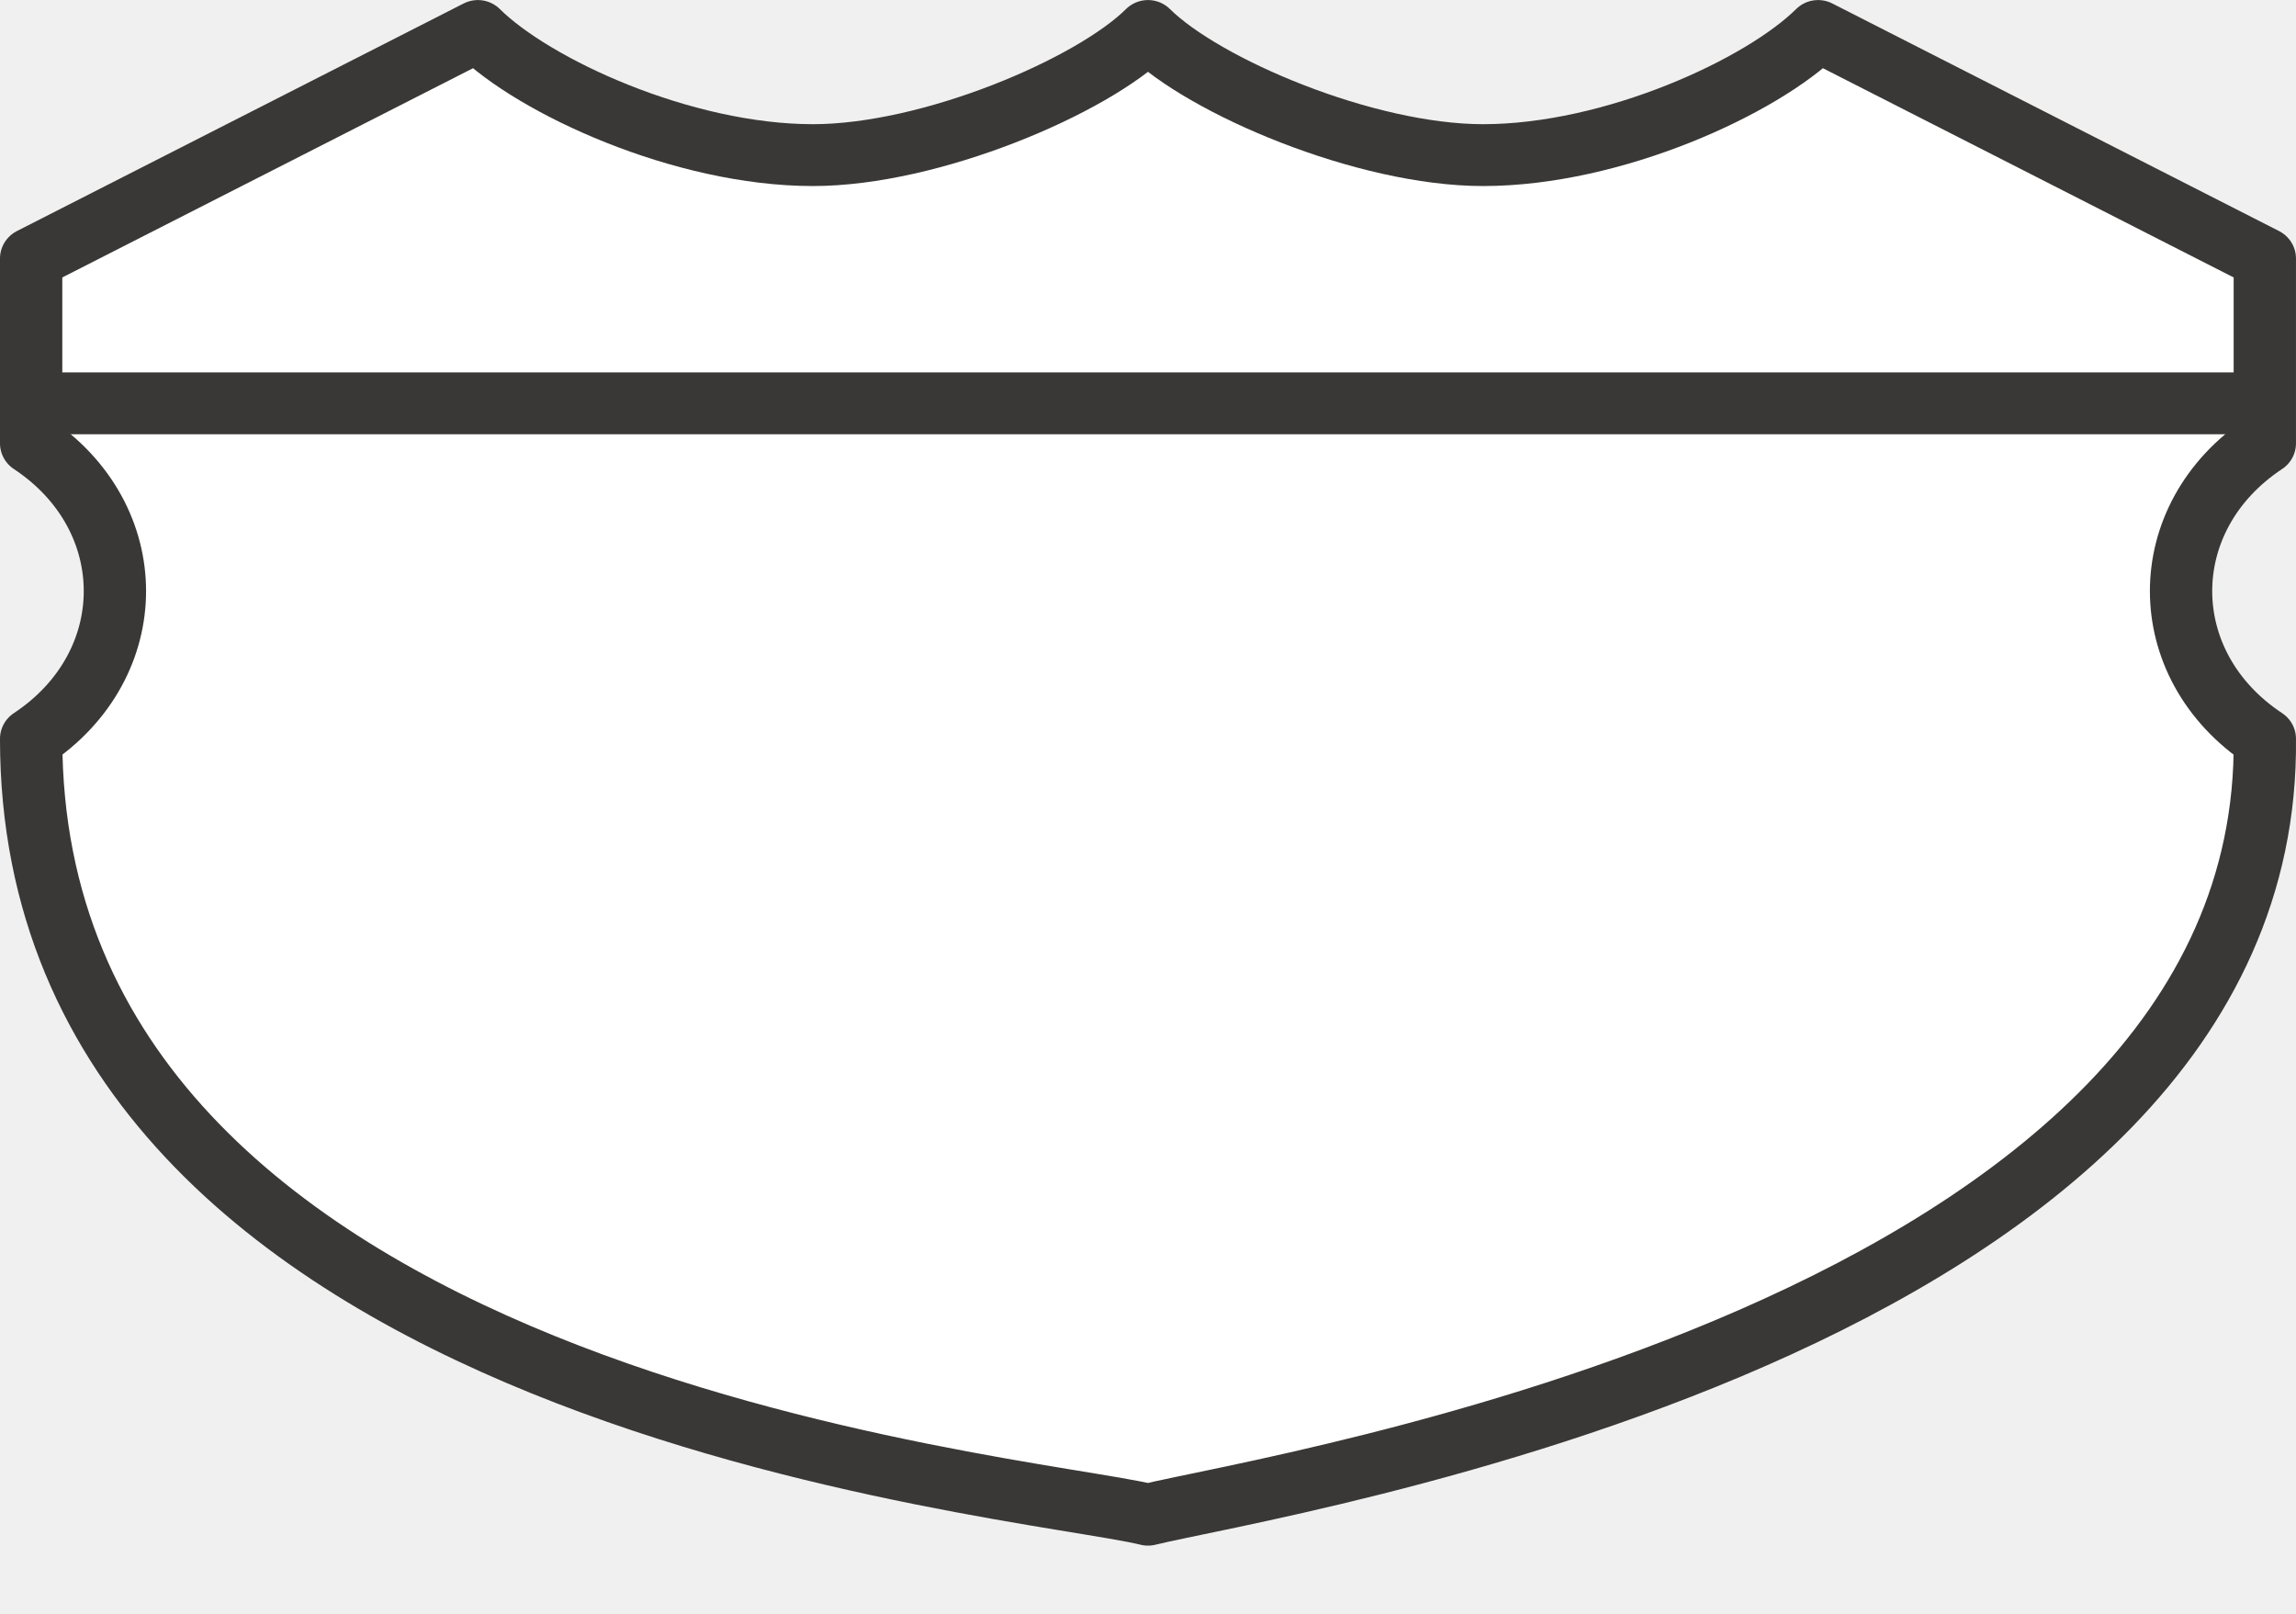
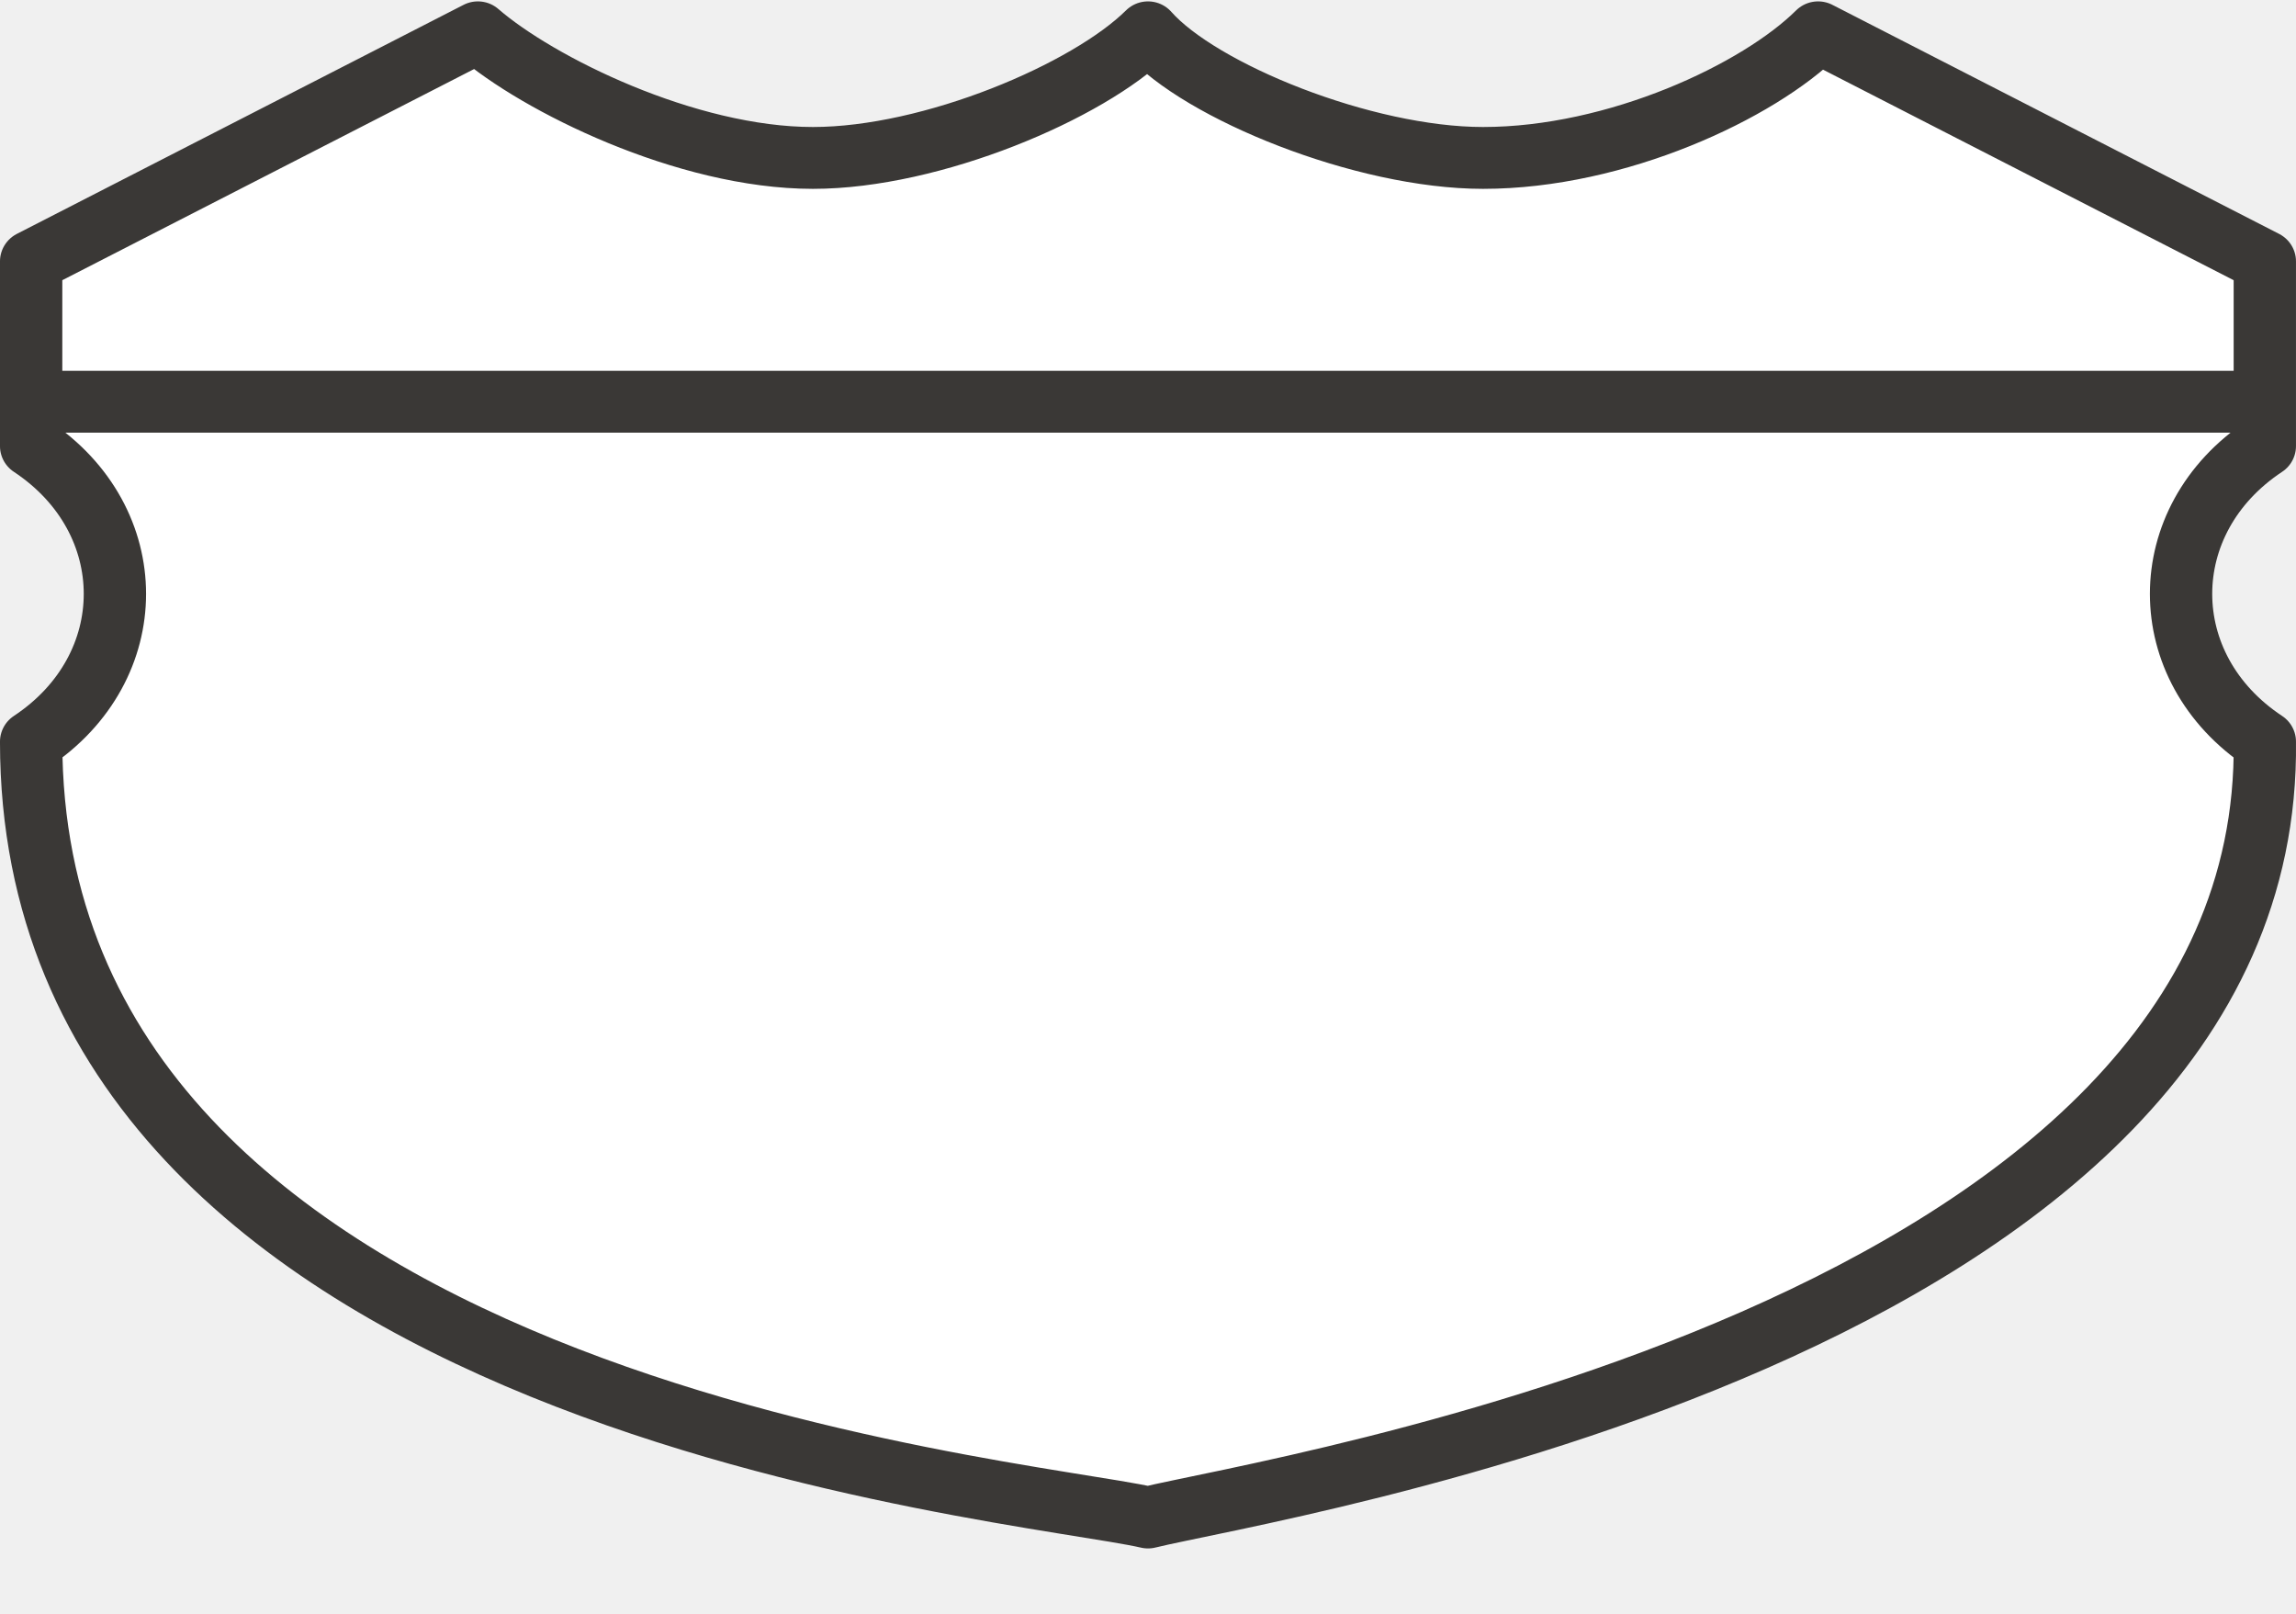
- <svg xmlns="http://www.w3.org/2000/svg" version="1.1" id="svg4845" viewBox="0 0 37 26" height="26" width="37">
-   <defs id="defs4847" />
-   <g transform="translate(-1307.999,-1616.362)" id="layer1">
-     <g style="stroke-width:0.837" transform="matrix(1.199856,0,0,1.190475,-261.5107,-313.8297)" id="g4147">
-       <rect style="color:#3a3836;clip-rule:nonzero;display:inline;overflow:visible;visibility:visible;opacity:1;isolation:auto;mix-blend-mode:normal;color-interpolation:sRGB;color-interpolation-filters:linearRGB;solid-color:#3a3836;solid-opacity:1;fill:#e6e6e6;fill-opacity:0;fill-rule:evenodd;stroke:none;stroke-width:0.837;stroke-linecap:round;stroke-linejoin:round;stroke-miterlimit:4;stroke-dasharray:none;stroke-dashoffset:0;stroke-opacity:1;marker:none;color-rendering:auto;image-rendering:auto;shape-rendering:auto;text-rendering:auto;enable-background:accumulate" id="rect5549-2" width="17" height="21" x="1315" y="1621.362" />
-       <path style="color:#3a3836;display:inline;overflow:visible;visibility:visible;fill:#ffffff;fill-opacity:1;fill-rule:evenodd;stroke:#3a3836;stroke-width:0.837;stroke-linecap:round;stroke-linejoin:round;marker:none;enable-background:accumulate" id="path4616-9" d="m 1314.5,1621.782 -6,3.08 0,2.5 c 1.5,1 1.5,3 0,4 0,9 13.328,10.082 15,10.5 1.617,-0.404 15.086,-2.5 15,-10.5 -1.5,-1 -1.5,-3 0,-4 l 0,-2.5 -6,-3.08 c -0.75,0.75 -2.748,1.68 -4.5,1.68 -1.582,0 -3.75,-0.93 -4.5,-1.68 -0.75,0.75 -2.916,1.68 -4.5,1.68 -1.75,0 -3.75,-0.93 -4.5,-1.68 z" />
-       <path style="fill:none;fill-rule:evenodd;stroke:#3a3836;stroke-width:0.837px;stroke-linecap:round;stroke-linejoin:round;stroke-opacity:1" d="m 1308.916,1626.821 29.17,0" id="path5547-6" />
+ <svg xmlns="http://www.w3.org/2000/svg" version="1.1" id="svg4845" x="0px" y="0px" width="37px" height="26px" viewBox="0 0 37 26" enable-background="new 0 0 37 26" xml:space="preserve">
+   <g id="layer1" transform="translate(-1307.999,-1616.362)">
+     <g id="g4147" transform="matrix(1.199856,0,0,1.190475,-261.5107,-313.8297)">
+       <rect id="rect5549-2" x="1315" y="1621.4" fill="#E6E6E6" fill-opacity="0" width="17" height="21" />
+       <path id="path4616-9" fill="#FFFFFF" stroke="#3A3836" stroke-width="0.837" stroke-linecap="round" stroke-linejoin="round" d="    M1314.5,1621.8l-6,3.1v2.5c1.5,1,1.5,3,0,4c0,9,13.3,10.1,15,10.5c1.6-0.4,15.1-2.5,15-10.5c-1.5-1-1.5-3,0-4v-2.5l-6-3.1    c-0.8,0.8-2.7,1.7-4.5,1.7c-1.6,0-3.8-0.9-4.5-1.7c-0.8,0.8-2.9,1.7-4.5,1.7C1317.3,1623.5,1315.3,1622.5,1314.5,1621.8z" />
+       <path id="path5547-6" fill="none" stroke="#3A3836" stroke-width="0.837" stroke-linecap="round" stroke-linejoin="round" d="    M1308.9,1626.8h29.2" />
    </g>
-     <rect y="1616.362" x="1312.689" height="25" width="27.527" id="rect5549" style="color:#3a3836;clip-rule:nonzero;display:inline;overflow:visible;visibility:visible;opacity:1;isolation:auto;mix-blend-mode:normal;color-interpolation:sRGB;color-interpolation-filters:linearRGB;solid-color:#3a3836;solid-opacity:1;fill:#e6e6e6;fill-opacity:0;fill-rule:evenodd;stroke:none;stroke-width:1;stroke-linecap:round;stroke-linejoin:round;stroke-miterlimit:4;stroke-dasharray:none;stroke-dashoffset:0;stroke-opacity:1;marker:none;color-rendering:auto;image-rendering:auto;shape-rendering:auto;text-rendering:auto;enable-background:accumulate" />
+     <rect id="rect5549" x="1312.7" y="1616.4" fill="#E6E6E6" fill-opacity="0" width="27.5" height="25" />
  </g>
</svg>
